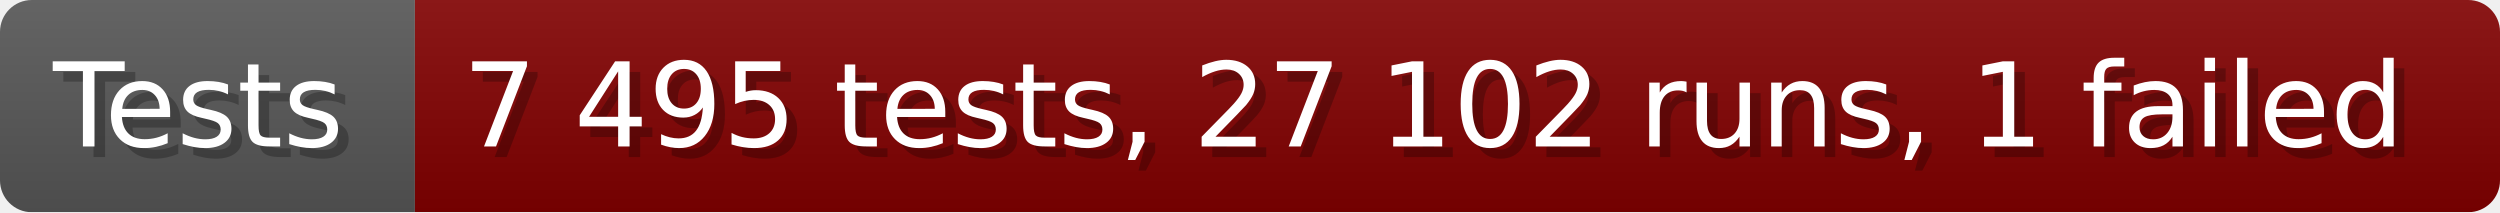
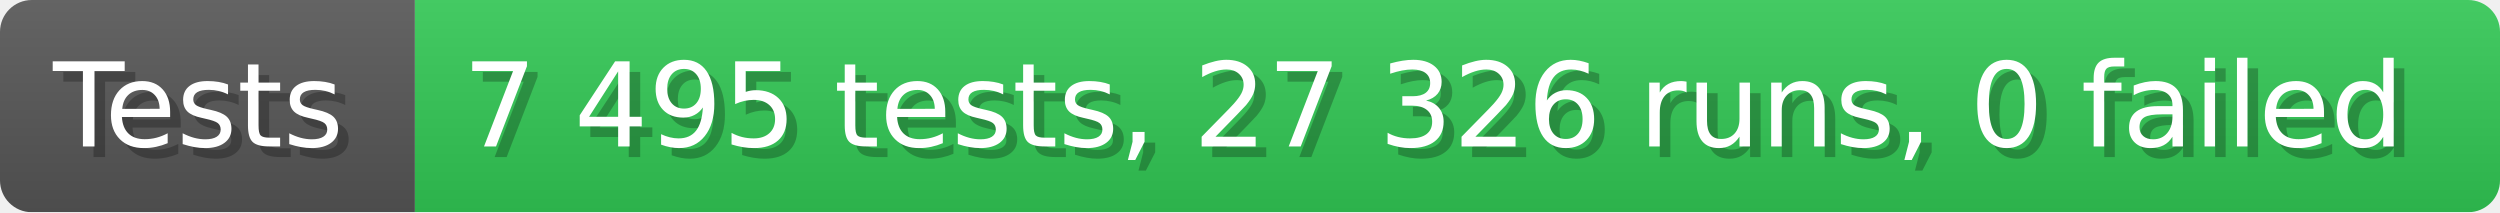
- <svg xmlns="http://www.w3.org/2000/svg" width="235.6" height="20" viewBox="0 0 2356 200" role="img" aria-label="Tests: 7 495 tests, 27 102 runs, 1 failed">
+ <svg xmlns="http://www.w3.org/2000/svg" width="235.6" height="20" viewBox="0 0 2356 200" role="img" aria-label="Tests: 7 495 tests, 27 326 runs, 0 failed">
  <linearGradient id="a" x2="0" y2="100%">
    <stop offset="0" stop-opacity=".1" stop-color="#EEE" />
    <stop offset="1" stop-opacity=".1" />
  </linearGradient>
  <mask id="m">
    <rect width="2356" height="200" rx="30" fill="#FFF" />
  </mask>
  <g mask="url(#m)">
    <rect width="391" height="200" fill="#555" />
-     <rect width="1965" height="200" fill="#800000" x="391" />
+     <rect width="1965" height="200" fill="#31c653" x="391" />
    <rect width="2356" height="200" fill="url(#a)" />
  </g>
  <g aria-hidden="true" fill="#fff" text-anchor="start" font-family="Verdana,DejaVu Sans,sans-serif" font-size="110">
    <text x="60" y="148" textLength="291" fill="#000" opacity="0.25">Tests</text>
    <text x="50" y="138" textLength="291">Tests</text>
-     <text x="446" y="148" textLength="1865" fill="#000" opacity="0.25">7 495 tests, 27 102 runs, 1 failed</text>
-     <text x="436" y="138" textLength="1865">7 495 tests, 27 102 runs, 1 failed</text>
+     <text x="446" y="148" textLength="1865" fill="#000" opacity="0.25">7 495 tests, 27 326 runs, 0 failed</text>
+     <text x="436" y="138" textLength="1865">7 495 tests, 27 326 runs, 0 failed</text>
  </g>
</svg>
